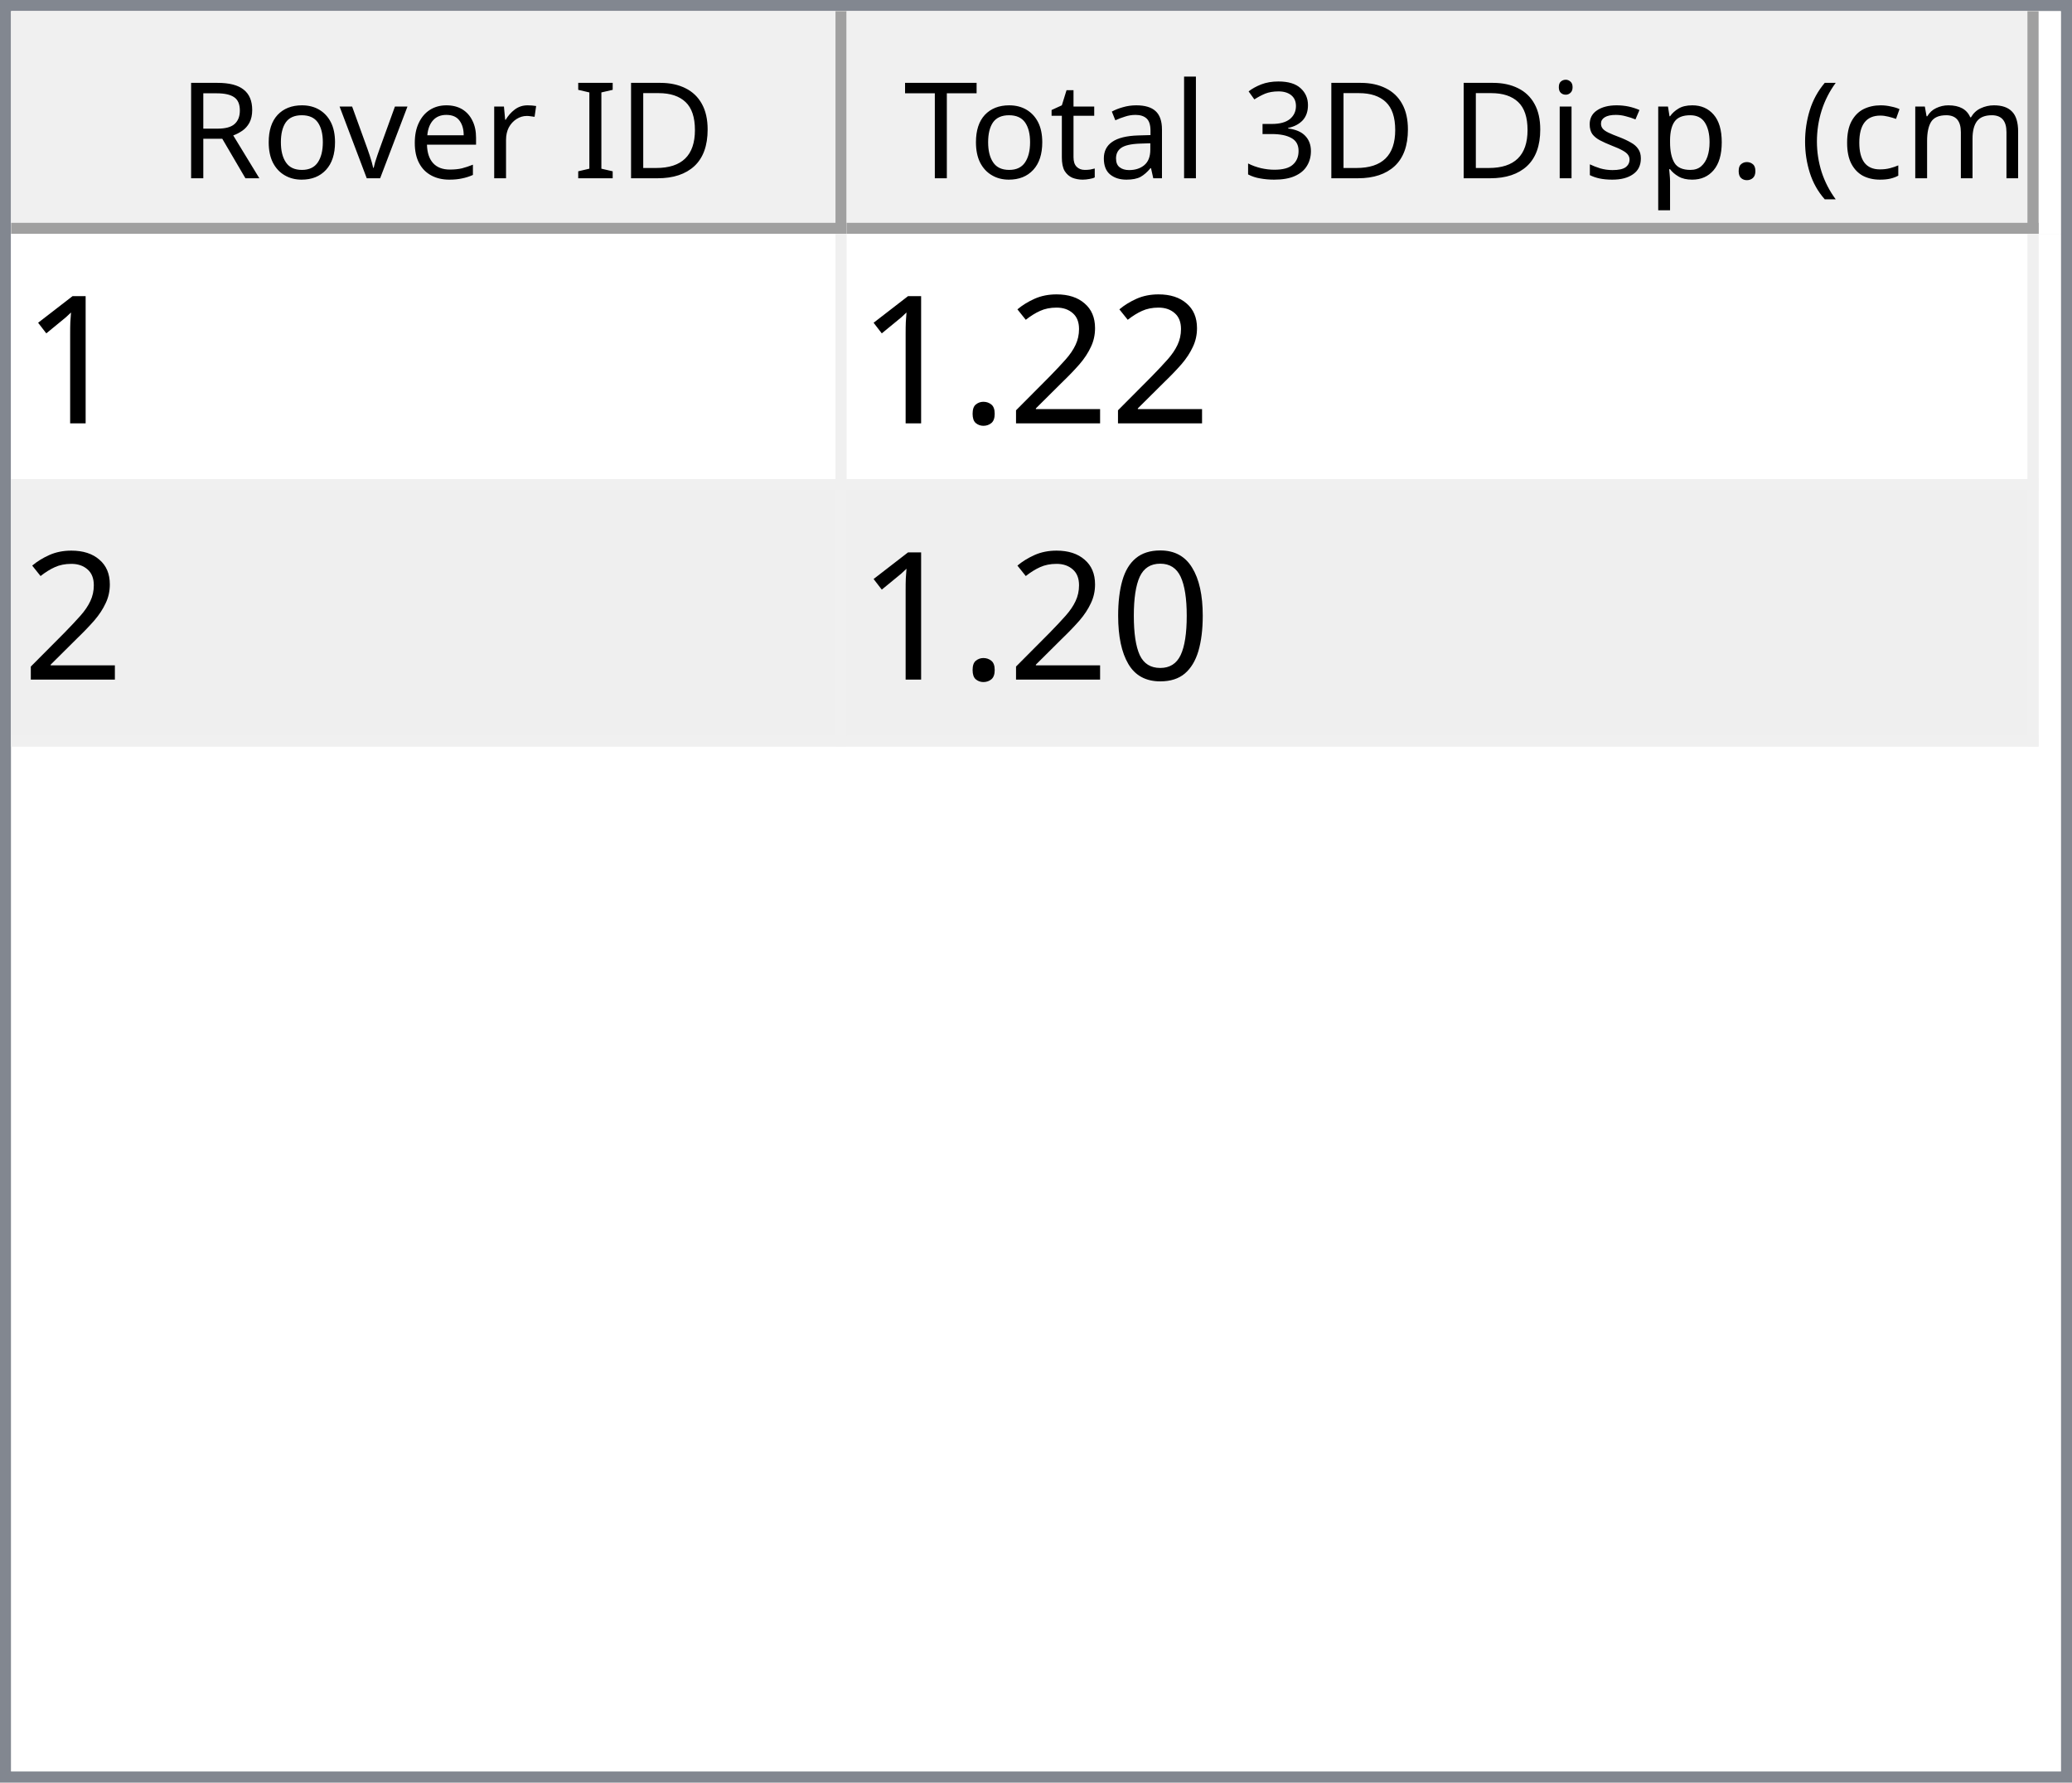
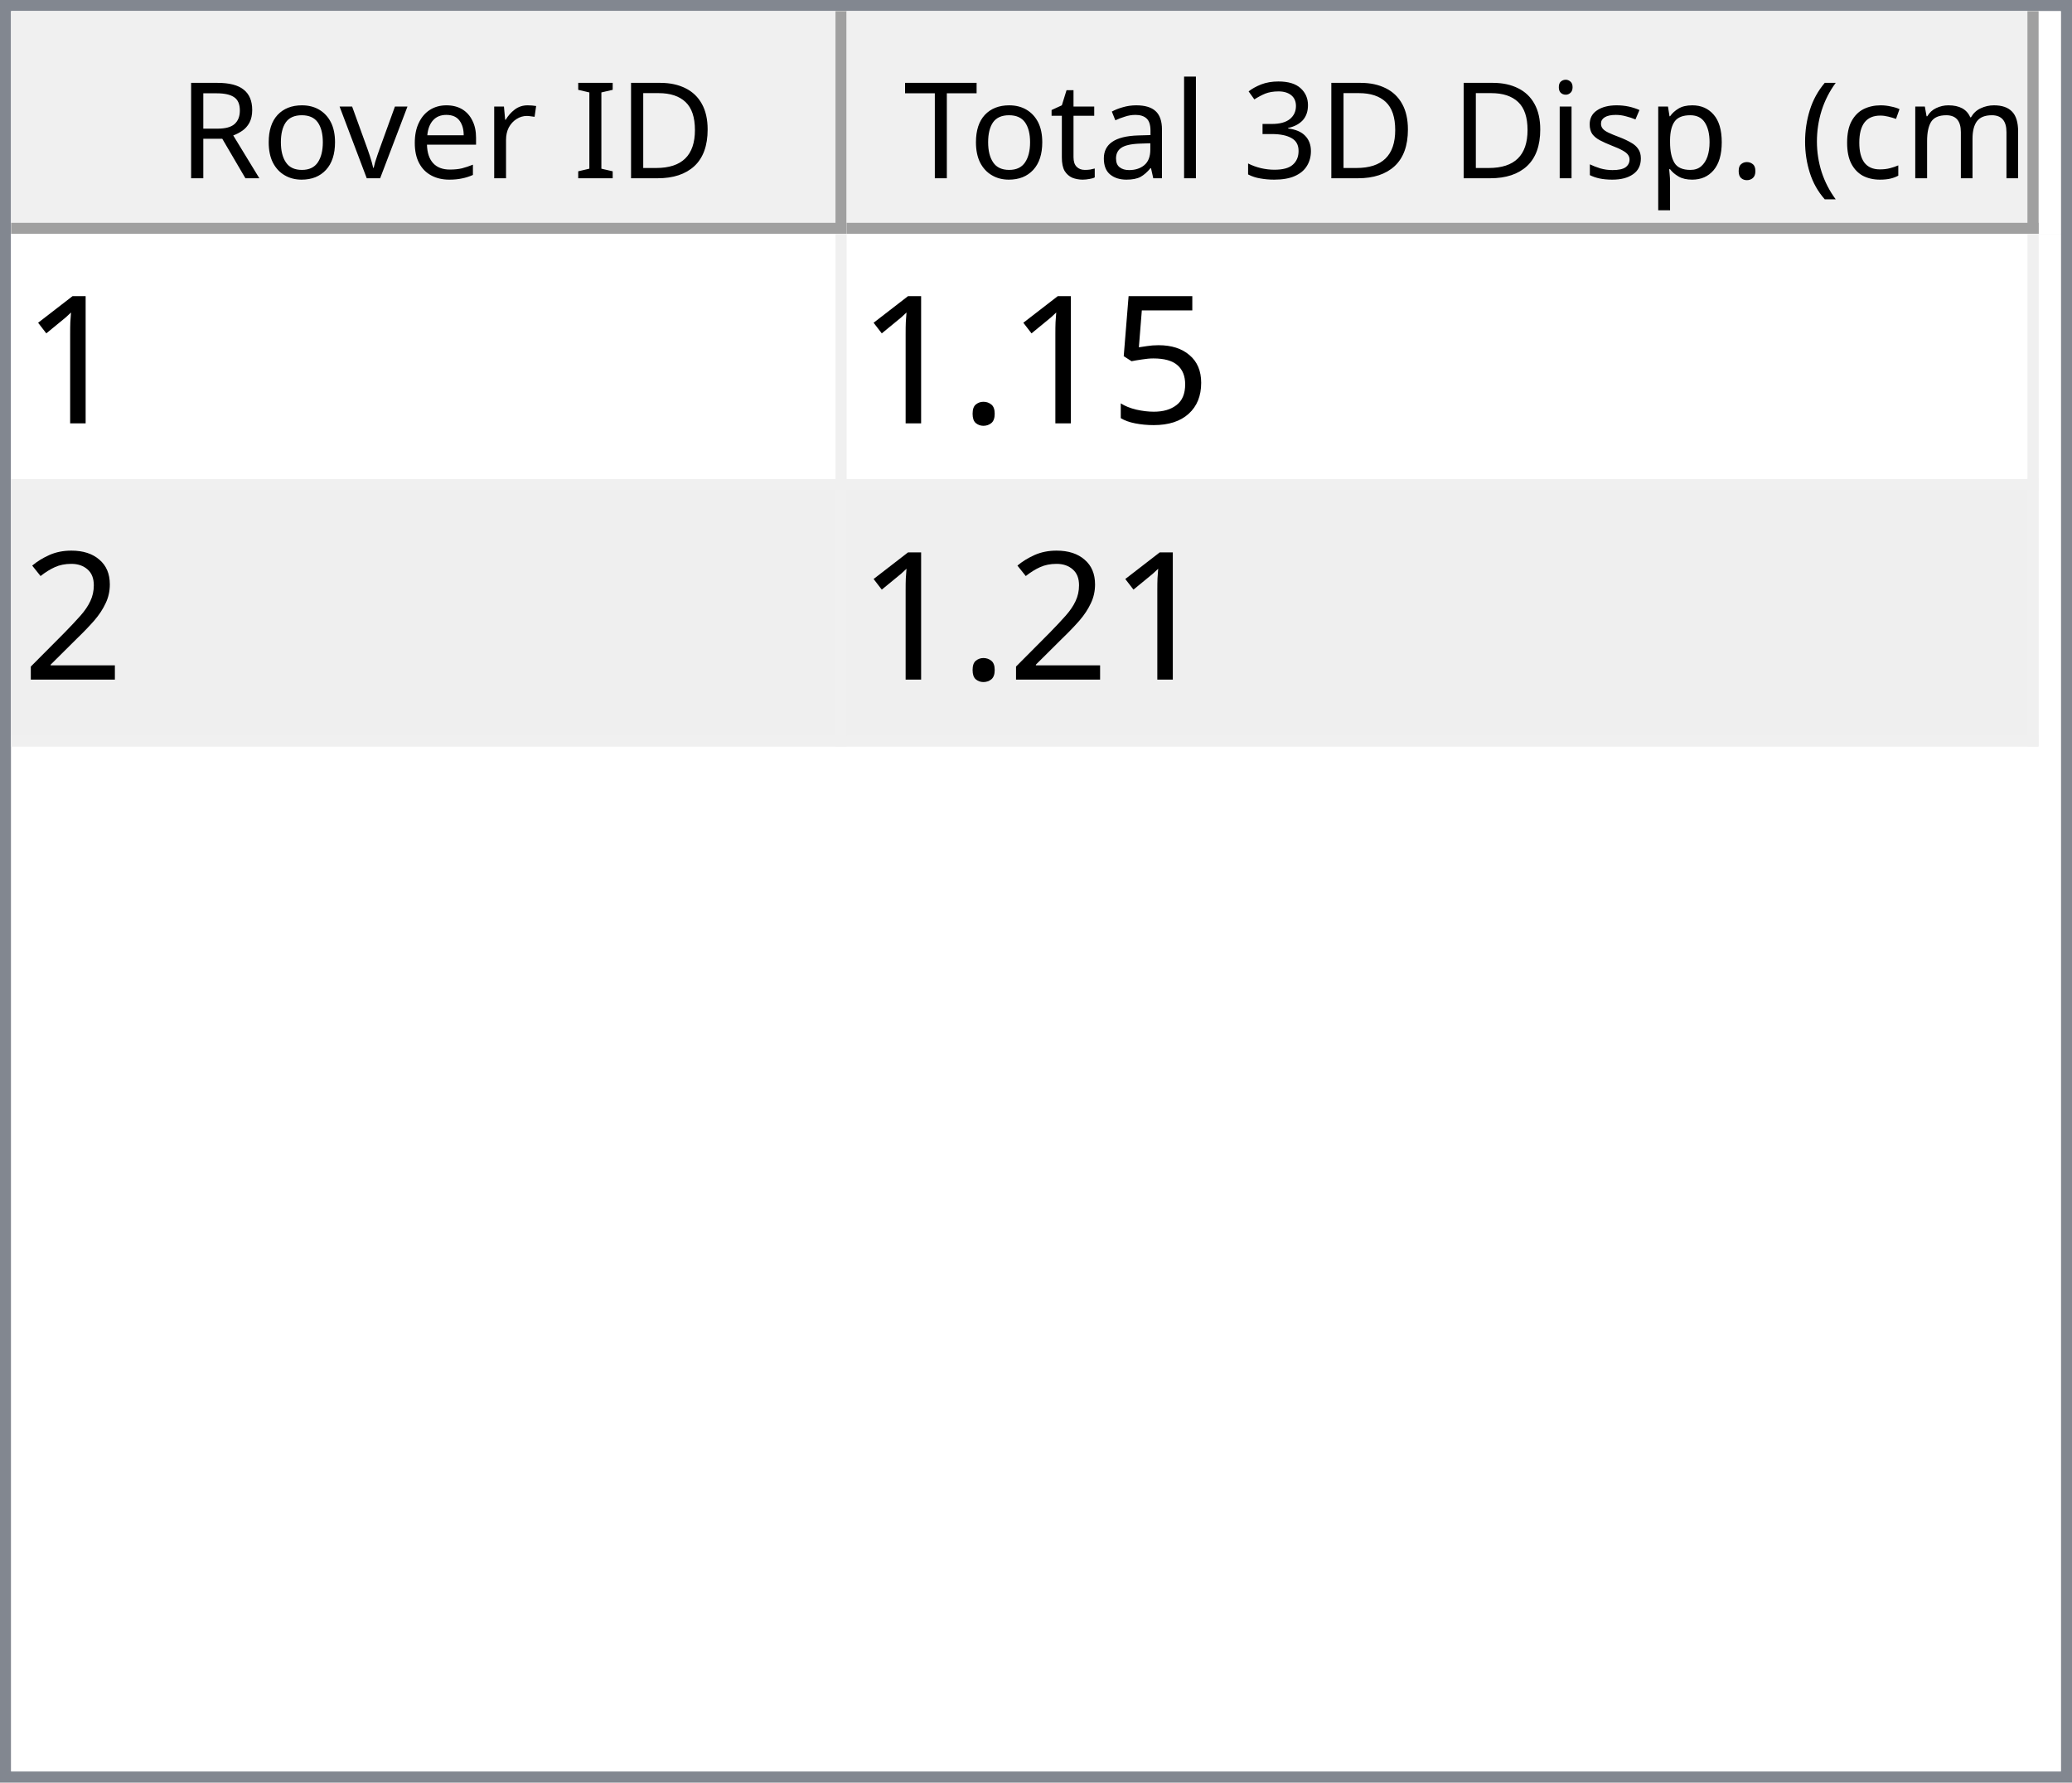
<svg xmlns="http://www.w3.org/2000/svg" style="fill-opacity:1; color-rendering:auto; color-interpolation:auto; text-rendering:auto; stroke:black; stroke-linecap:square; stroke-miterlimit:10; shape-rendering:auto; stroke-opacity:1; fill:black; stroke-dasharray:none; font-weight:normal; stroke-width:1; font-family:'Dialog'; font-style:normal; stroke-linejoin:miter; font-size:12px; stroke-dashoffset:0; image-rendering:auto;" width="186" height="160">
  <defs id="genericDefs" />
  <g>
    <defs id="defs1">
      <clipPath clipPathUnits="userSpaceOnUse" id="clipPath1">
        <path d="M0 0 L186 0 L186 160 L0 160 L0 0 Z" />
      </clipPath>
      <clipPath clipPathUnits="userSpaceOnUse" id="clipPath2">
        <path d="M0 0 L0 160 L186 160 L186 0 Z" />
      </clipPath>
      <clipPath clipPathUnits="userSpaceOnUse" id="clipPath3">
        <path d="M0 0 L0 20 L184 20 L184 0 Z" />
      </clipPath>
      <clipPath clipPathUnits="userSpaceOnUse" id="clipPath4">
        <path d="M0 0 L0 20 L75 20 L75 0 Z" />
      </clipPath>
      <clipPath clipPathUnits="userSpaceOnUse" id="clipPath5">
        <path d="M1 1 L1 19 L74 19 L74 1 Z" />
      </clipPath>
      <clipPath clipPathUnits="userSpaceOnUse" id="clipPath6">
        <path d="M0 0 L0 18 L73 18 L73 0 Z" />
      </clipPath>
      <clipPath clipPathUnits="userSpaceOnUse" id="clipPath7">
        <path d="M-0.5 -0.5 L-0.5 19.5 L74.5 19.5 L74.5 -0.5 Z" />
      </clipPath>
      <clipPath clipPathUnits="userSpaceOnUse" id="clipPath8">
        <path d="M0 0 L0 20 L107 20 L107 0 Z" />
      </clipPath>
      <clipPath clipPathUnits="userSpaceOnUse" id="clipPath9">
        <path d="M1 1 L1 19 L106 19 L106 1 Z" />
      </clipPath>
      <clipPath clipPathUnits="userSpaceOnUse" id="clipPath10">
        <path d="M0 0 L0 18 L105 18 L105 0 Z" />
      </clipPath>
      <clipPath clipPathUnits="userSpaceOnUse" id="clipPath11">
        <path d="M-0.5 -0.5 L-0.5 19.5 L106.5 19.5 L106.5 -0.5 Z" />
      </clipPath>
      <clipPath clipPathUnits="userSpaceOnUse" id="clipPath12">
        <path d="M0 0 L0 138 L184 138 L184 0 Z" />
      </clipPath>
      <clipPath clipPathUnits="userSpaceOnUse" id="clipPath13">
        <path d="M0 0 L0 46 L182 46 L182 0 Z" />
      </clipPath>
      <clipPath clipPathUnits="userSpaceOnUse" id="clipPath14">
        <path d="M-0.5 -0.5 L-0.5 45.5 L181.5 45.5 L181.5 -0.5 Z" />
      </clipPath>
      <clipPath clipPathUnits="userSpaceOnUse" id="clipPath15">
        <path d="M0 0 L0 22 L74 22 L74 0 Z" />
      </clipPath>
      <clipPath clipPathUnits="userSpaceOnUse" id="clipPath16">
        <path d="M0 0 L0 22 L106 22 L106 0 Z" />
      </clipPath>
      <font horiz-adv-x="64.551" id="font1">
        <font-face ascent="107.91" descent="25.098" units-per-em="100" style="font-style:normal; font-family:Segoe UI; font-weight:normal;" />
        <missing-glyph horiz-adv-x="64.551" d="M8.109 0 L8.109 68.266 L56.453 68.266 L56.453 0 L8.109 0 ZM15.328 7.234 L49.219 7.234 L49.219 61.031 L15.328 61.031 L15.328 7.234 Z" />
        <glyph unicode="D" horiz-adv-x="70.117" d="M9.188 0 L9.188 70.016 L28.516 70.016 Q65.531 70.016 65.531 35.891 Q65.531 19.672 55.25 9.836 Q44.969 0 27.734 0 L9.188 0 ZM17.391 62.594 L17.391 7.422 L27.828 7.422 Q41.609 7.422 49.273 14.797 Q56.938 22.172 56.938 35.688 Q56.938 62.594 28.328 62.594 L17.391 62.594 Z" />
        <glyph unicode="I" horiz-adv-x="26.611" d="M17.391 0 L9.188 0 L9.188 70.016 L17.391 70.016 L17.391 0 Z" />
        <glyph unicode=" " horiz-adv-x="27.393" d="" />
        <glyph unicode="r" horiz-adv-x="34.766" d="M34.188 41.891 Q32.078 43.5 28.125 43.5 Q23 43.5 19.555 38.672 Q16.109 33.844 16.109 25.484 L16.109 0 L8.109 0 L8.109 50 L16.109 50 L16.109 39.703 L16.312 39.703 Q18.016 44.969 21.531 47.922 Q25.047 50.875 29.391 50.875 Q32.516 50.875 34.188 50.203 L34.188 41.891 Z" />
        <glyph unicode="e" horiz-adv-x="52.295" d="M48.297 23 L12.984 23 Q13.188 14.656 17.484 10.109 Q21.781 5.562 29.297 5.562 Q37.75 5.562 44.828 11.141 L44.828 3.609 Q38.234 -1.172 27.391 -1.172 Q16.797 -1.172 10.742 5.641 Q4.688 12.453 4.688 24.812 Q4.688 36.469 11.305 43.82 Q17.922 51.172 27.734 51.172 Q37.547 51.172 42.922 44.828 Q48.297 38.484 48.297 27.203 L48.297 23 ZM40.094 29.781 Q40.047 36.719 36.75 40.578 Q33.453 44.438 27.594 44.438 Q21.922 44.438 17.969 40.383 Q14.016 36.328 13.094 29.781 L40.094 29.781 Z" />
        <glyph unicode="v" horiz-adv-x="47.9" d="M47.406 50 L27.484 0 L19.625 0 L0.688 50 L9.469 50 L22.172 13.672 Q23.578 9.672 23.922 6.688 L24.125 6.688 Q24.609 10.453 25.688 13.484 L38.969 50 L47.406 50 Z" />
        <glyph unicode="o" horiz-adv-x="58.594" d="M29 -1.172 Q17.922 -1.172 11.305 5.836 Q4.688 12.844 4.688 24.422 Q4.688 37.016 11.57 44.094 Q18.453 51.172 30.172 51.172 Q41.359 51.172 47.633 44.289 Q53.906 37.406 53.906 25.203 Q53.906 13.234 47.141 6.031 Q40.375 -1.172 29 -1.172 ZM29.594 44.438 Q21.875 44.438 17.383 39.188 Q12.891 33.938 12.891 24.703 Q12.891 15.828 17.43 10.695 Q21.969 5.562 29.594 5.562 Q37.359 5.562 41.531 10.594 Q45.703 15.625 45.703 24.906 Q45.703 34.281 41.531 39.359 Q37.359 44.438 29.594 44.438 Z" />
        <glyph unicode="R" horiz-adv-x="59.814" d="M59.375 0 L49.609 0 L37.891 19.625 Q36.281 22.359 34.766 24.289 Q33.25 26.219 31.664 27.438 Q30.078 28.656 28.25 29.219 Q26.422 29.781 24.125 29.781 L17.391 29.781 L17.391 0 L9.188 0 L9.188 70.016 L30.078 70.016 Q34.672 70.016 38.555 68.867 Q42.438 67.719 45.289 65.375 Q48.141 63.031 49.758 59.547 Q51.375 56.062 51.375 51.375 Q51.375 47.703 50.273 44.656 Q49.172 41.609 47.148 39.211 Q45.125 36.812 42.266 35.133 Q39.406 33.453 35.844 32.516 L35.844 32.328 Q37.594 31.547 38.891 30.547 Q40.188 29.547 41.359 28.18 Q42.531 26.812 43.68 25.078 Q44.828 23.344 46.234 21.047 L59.375 0 ZM17.391 62.594 L17.391 37.203 L28.516 37.203 Q31.594 37.203 34.203 38.133 Q36.812 39.062 38.719 40.797 Q40.625 42.531 41.703 45.047 Q42.781 47.562 42.781 50.688 Q42.781 56.297 39.141 59.445 Q35.5 62.594 28.609 62.594 L17.391 62.594 Z" />
        <glyph unicode=")" horiz-adv-x="30.176" d="M8.297 -15.922 L1.172 -15.922 Q16.406 2.344 16.406 26.812 Q16.406 51.469 1.078 70.016 L8.297 70.016 Q23.531 52.156 23.531 26.703 Q23.531 1.375 8.297 -15.922 Z" />
        <glyph unicode="m" horiz-adv-x="86.133" d="M79.109 0 L71.094 0 L71.094 28.719 Q71.094 37.016 68.531 40.727 Q65.969 44.438 59.906 44.438 Q54.781 44.438 51.195 39.75 Q47.609 35.062 47.609 28.516 L47.609 0 L39.594 0 L39.594 29.688 Q39.594 44.438 28.219 44.438 Q22.953 44.438 19.531 40.016 Q16.109 35.594 16.109 28.516 L16.109 0 L8.109 0 L8.109 50 L16.109 50 L16.109 42.094 L16.312 42.094 Q21.625 51.172 31.844 51.172 Q36.969 51.172 40.773 48.312 Q44.578 45.453 46 40.828 Q51.562 51.172 62.594 51.172 Q79.109 51.172 79.109 30.812 L79.109 0 Z" />
        <glyph unicode="c" horiz-adv-x="46.191" d="M42.188 2.297 Q36.422 -1.172 28.516 -1.172 Q17.828 -1.172 11.258 5.789 Q4.688 12.75 4.688 23.828 Q4.688 36.188 11.766 43.68 Q18.844 51.172 30.672 51.172 Q37.25 51.172 42.281 48.734 L42.281 40.531 Q36.719 44.438 30.375 44.438 Q22.703 44.438 17.797 38.945 Q12.891 33.453 12.891 24.516 Q12.891 15.719 17.508 10.641 Q22.125 5.562 29.891 5.562 Q36.422 5.562 42.188 9.906 L42.188 2.297 Z" />
        <glyph unicode="(" horiz-adv-x="30.176" d="M29.109 -15.922 L21.969 -15.922 Q6.844 1.375 6.844 26.703 Q6.844 52.156 21.969 70.016 L29.203 70.016 Q13.875 51.469 13.875 26.812 Q13.875 2.344 29.109 -15.922 Z" />
        <glyph unicode="." horiz-adv-x="21.68" d="M10.891 -1.078 Q8.641 -1.078 7.055 0.539 Q5.469 2.156 5.469 4.391 Q5.469 6.641 7.055 8.273 Q8.641 9.906 10.891 9.906 Q13.188 9.906 14.797 8.273 Q16.406 6.641 16.406 4.391 Q16.406 2.156 14.797 0.539 Q13.188 -1.078 10.891 -1.078 Z" />
        <glyph unicode="p" horiz-adv-x="58.789" d="M16.312 7.234 L16.109 7.234 L16.109 -23 L8.109 -23 L8.109 50 L16.109 50 L16.109 41.219 L16.312 41.219 Q22.219 51.172 33.594 51.172 Q43.266 51.172 48.688 44.461 Q54.109 37.75 54.109 26.469 Q54.109 13.922 48 6.375 Q41.891 -1.172 31.297 -1.172 Q21.578 -1.172 16.312 7.234 ZM16.109 27.391 L16.109 20.406 Q16.109 14.203 20.141 9.883 Q24.172 5.562 30.375 5.562 Q37.641 5.562 41.773 11.133 Q45.906 16.703 45.906 26.609 Q45.906 34.969 42.047 39.703 Q38.188 44.438 31.594 44.438 Q24.609 44.438 20.359 39.578 Q16.109 34.719 16.109 27.391 Z" />
        <glyph unicode="s" horiz-adv-x="42.432" d="M5.078 1.812 L5.078 10.406 Q11.625 5.562 19.484 5.562 Q30.031 5.562 30.031 12.594 Q30.031 14.594 29.125 15.992 Q28.219 17.391 26.68 18.461 Q25.141 19.531 23.07 20.383 Q21 21.234 18.609 22.172 Q15.281 23.484 12.766 24.828 Q10.25 26.172 8.57 27.859 Q6.891 29.547 6.031 31.695 Q5.172 33.844 5.172 36.719 Q5.172 40.234 6.789 42.945 Q8.406 45.656 11.086 47.484 Q13.766 49.312 17.211 50.242 Q20.656 51.172 24.312 51.172 Q30.812 51.172 35.938 48.922 L35.938 40.828 Q30.422 44.438 23.25 44.438 Q21 44.438 19.195 43.922 Q17.391 43.406 16.094 42.477 Q14.797 41.547 14.086 40.258 Q13.375 38.969 13.375 37.406 Q13.375 35.453 14.086 34.133 Q14.797 32.812 16.164 31.789 Q17.531 30.766 19.484 29.938 Q21.438 29.109 23.922 28.125 Q27.25 26.859 29.883 25.516 Q32.516 24.172 34.375 22.484 Q36.234 20.797 37.234 18.602 Q38.234 16.406 38.234 13.375 Q38.234 9.672 36.602 6.938 Q34.969 4.203 32.234 2.398 Q29.5 0.594 25.93 -0.289 Q22.359 -1.172 18.453 -1.172 Q10.75 -1.172 5.078 1.812 Z" />
        <glyph unicode="i" horiz-adv-x="24.219" d="M12.203 62.703 Q10.062 62.703 8.547 64.164 Q7.031 65.625 7.031 67.875 Q7.031 70.125 8.547 71.609 Q10.062 73.094 12.203 73.094 Q14.406 73.094 15.945 71.609 Q17.484 70.125 17.484 67.875 Q17.484 65.719 15.945 64.211 Q14.406 62.703 12.203 62.703 ZM16.109 0 L8.109 0 L8.109 50 L16.109 50 L16.109 0 Z" />
        <glyph unicode="3" horiz-adv-x="53.906" d="M46.531 19.828 Q46.531 15.094 44.75 11.211 Q42.969 7.328 39.719 4.57 Q36.469 1.812 31.93 0.297 Q27.391 -1.219 21.922 -1.219 Q11.922 -1.219 6 2.594 L6 11.188 Q13.094 5.609 22.219 5.609 Q25.875 5.609 28.828 6.539 Q31.781 7.469 33.906 9.227 Q36.031 10.984 37.18 13.477 Q38.328 15.969 38.328 19.094 Q38.328 32.812 18.797 32.812 L12.984 32.812 L12.984 39.594 L18.5 39.594 Q35.797 39.594 35.797 52.484 Q35.797 64.406 22.609 64.406 Q15.188 64.406 8.688 59.422 L8.688 67.188 Q15.375 71.188 24.609 71.188 Q29 71.188 32.57 69.969 Q36.141 68.75 38.68 66.555 Q41.219 64.359 42.609 61.281 Q44 58.203 44 54.5 Q44 40.672 30.031 36.719 L30.031 36.531 Q33.594 36.141 36.625 34.797 Q39.656 33.453 41.852 31.305 Q44.047 29.156 45.289 26.25 Q46.531 23.344 46.531 19.828 Z" />
        <glyph unicode="l" horiz-adv-x="24.219" d="M16.109 0 L8.109 0 L8.109 74.031 L16.109 74.031 L16.109 0 Z" />
        <glyph unicode="a" horiz-adv-x="50.879" d="M43.891 0 L35.891 0 L35.891 7.812 L35.688 7.812 Q30.469 -1.172 20.312 -1.172 Q12.844 -1.172 8.617 2.781 Q4.391 6.734 4.391 13.281 Q4.391 27.297 20.906 29.594 L35.891 31.688 Q35.891 44.438 25.594 44.438 Q16.547 44.438 9.281 38.281 L9.281 46.484 Q16.656 51.172 26.266 51.172 Q43.891 51.172 43.891 32.516 L43.891 0 ZM35.891 25.297 L23.828 23.641 Q18.266 22.859 15.43 20.875 Q12.594 18.891 12.594 13.875 Q12.594 10.203 15.211 7.883 Q17.828 5.562 22.172 5.562 Q28.125 5.562 32.008 9.742 Q35.891 13.922 35.891 20.312 L35.891 25.297 Z" />
        <glyph unicode="t" horiz-adv-x="33.887" d="M31.297 0.484 Q28.469 -1.078 23.828 -1.078 Q10.688 -1.078 10.688 13.578 L10.688 43.172 L2.094 43.172 L2.094 50 L10.688 50 L10.688 62.203 L18.703 64.797 L18.703 50 L31.297 50 L31.297 43.172 L18.703 43.172 L18.703 14.984 Q18.703 9.969 20.414 7.82 Q22.125 5.672 26.078 5.672 Q29.109 5.672 31.297 7.328 L31.297 0.484 Z" />
        <glyph unicode="T" horiz-adv-x="52.393" d="M50.594 62.594 L30.375 62.594 L30.375 0 L22.172 0 L22.172 62.594 L2 62.594 L2 70.016 L50.594 70.016 L50.594 62.594 Z" />
      </font>
      <font horiz-adv-x="75.0" id="font2">
        <font-face ascent="100.537" descent="21.973" units-per-em="100" style="font-style:normal; font-family:sans-serif; font-weight:normal;" />
        <missing-glyph horiz-adv-x="75.0" d="M12.5 0 L12.5 62.5 L62.5 62.5 L62.5 0 L12.5 0 ZM14.062 1.562 L60.938 1.562 L60.938 60.938 L14.062 60.938 L14.062 1.562 Z" />
        <glyph unicode="1" horiz-adv-x="55.615" d="M37.25 0 L28.469 0 L28.469 56 Q25.297 52.984 20.141 49.953 Q14.984 46.922 10.891 45.406 L10.891 53.906 Q18.266 57.375 23.781 62.305 Q29.297 67.234 31.594 71.875 L37.25 71.875 L37.25 0 Z" />
+         <glyph unicode="5" horiz-adv-x="55.615" d="M4.156 18.75 L13.375 19.531 Q14.406 12.797 18.141 9.398 Q21.875 6 27.156 6 Q33.5 6 37.891 10.789 Q42.281 15.578 42.281 23.484 Q42.281 31 38.062 35.352 Q33.844 39.703 27 39.703 Q22.75 39.703 19.336 37.773 Q15.922 35.844 13.969 32.766 L5.719 33.844 L12.641 70.609 L48.25 70.609 L48.25 62.203 L19.672 62.203 L15.828 42.969 Q22.266 47.469 29.344 47.469 Q38.719 47.469 45.164 40.969 Q51.609 34.469 51.609 24.266 Q51.609 14.547 45.953 7.469 Q39.062 -1.219 27.156 -1.219 Q17.391 -1.219 11.211 4.25 Q5.031 9.719 4.156 18.75 Z" />
+         <glyph unicode="." horiz-adv-x="27.783" d="M9.078 0 L9.078 10.016 L19.094 10.016 L19.094 0 L9.078 0 Z" />
        <glyph unicode="2" horiz-adv-x="55.615" d="M50.344 8.453 L50.344 0 L3.031 0 Q2.938 3.172 4.047 6.109 Q5.859 10.938 9.836 15.625 Q13.812 20.312 21.344 26.469 Q33.016 36.031 37.117 41.625 Q41.219 47.219 41.219 52.203 Q41.219 57.422 37.477 61.008 Q33.734 64.594 27.734 64.594 Q21.391 64.594 17.578 60.789 Q13.766 56.984 13.719 50.25 L4.688 51.172 Q5.609 61.281 11.664 66.578 Q17.719 71.875 27.938 71.875 Q38.234 71.875 44.242 66.164 Q50.25 60.453 50.25 52 Q50.25 47.703 48.492 43.555 Q46.734 39.406 42.656 34.812 Q38.578 30.219 29.109 22.219 Q21.188 15.578 18.945 13.211 Q16.703 10.844 15.234 8.453 L50.344 8.453 Z" />
-         <glyph unicode="." horiz-adv-x="27.783" d="M9.078 0 L9.078 10.016 L19.094 10.016 L19.094 0 L9.078 0 Z" />
-         <glyph unicode="0" horiz-adv-x="55.615" d="M4.156 35.297 Q4.156 48 6.766 55.742 Q9.375 63.484 14.523 67.68 Q19.672 71.875 27.484 71.875 Q33.25 71.875 37.594 69.555 Q41.938 67.234 44.773 62.867 Q47.609 58.5 49.219 52.227 Q50.828 45.953 50.828 35.297 Q50.828 22.703 48.242 14.969 Q45.656 7.234 40.508 3.008 Q35.359 -1.219 27.484 -1.219 Q17.141 -1.219 11.234 6.203 Q4.156 15.141 4.156 35.297 ZM13.188 35.297 Q13.188 17.672 17.312 11.836 Q21.438 6 27.484 6 Q33.547 6 37.672 11.859 Q41.797 17.719 41.797 35.297 Q41.797 52.984 37.672 58.789 Q33.547 64.594 27.391 64.594 Q21.344 64.594 17.719 59.469 Q13.188 52.938 13.188 35.297 Z" />
      </font>
    </defs>
    <g style="fill:white; stroke:white;">
      <rect x="0" y="0" width="186" style="clip-path:url(#clipPath1); stroke:none;" height="160" />
    </g>
    <g style="fill:white; text-rendering:optimizeSpeed; color-rendering:optimizeSpeed; image-rendering:optimizeSpeed; shape-rendering:crispEdges; stroke:white; color-interpolation:sRGB;">
      <rect x="0" width="186" height="160" y="0" style="stroke:none;" />
      <path style="stroke:none;" d="M0 160 L186 160 L186 0 L0 0 Z" />
    </g>
    <g style="fill:rgb(240,240,240); font-family:'Segoe UI'; stroke:rgb(240,240,240);">
      <rect x="0" y="0" width="186" style="clip-path:url(#clipPath2); stroke:none;" height="160" />
    </g>
    <g style="fill:rgb(130,135,144); font-family:'Segoe UI'; stroke:rgb(130,135,144);">
      <path d="M0 0 L186 0 L186 160 L0 160 L0 0 ZM1 1 L185 1 L185 159 L1 159 L1 1 Z" style="fill-rule:evenodd; clip-path:url(#clipPath2); stroke:none;" />
    </g>
    <g style="fill:white; font-family:'Segoe UI'; stroke:white;" transform="translate(1,1)">
      <rect x="0" y="0" width="184" style="clip-path:url(#clipPath3); stroke:none;" height="20" />
    </g>
    <g style="fill:rgb(240,240,240); font-family:'Segoe UI'; stroke:rgb(240,240,240);" transform="translate(1,1)">
      <rect x="0" y="0" width="75" style="clip-path:url(#clipPath4); stroke:none;" height="20" />
    </g>
    <g style="font-family:'Segoe UI';" transform="translate(2,2)">
      <text x="14" xml:space="preserve" y="14" style="clip-path:url(#clipPath6); stroke:none;">Rover ID</text>
    </g>
    <g style="fill:rgb(160,160,160); font-family:'Segoe UI'; stroke:rgb(160,160,160); stroke-linejoin:bevel;" transform="translate(1.5,1.5)">
      <line x1="74" x2="74" y1="0" style="fill:none; clip-path:url(#clipPath7);" y2="19" />
    </g>
    <g style="fill:rgb(160,160,160); font-family:'Segoe UI'; stroke:rgb(160,160,160); stroke-linejoin:bevel;" transform="matrix(1,0,0,1,1,1) translate(0.5,0.5)">
      <line x1="0" x2="74" y1="19" style="fill:none; clip-path:url(#clipPath7);" y2="19" />
    </g>
    <g style="fill:rgb(240,240,240); font-family:'Segoe UI'; stroke:rgb(240,240,240);" transform="translate(76,1)">
      <rect x="0" y="0" width="107" style="clip-path:url(#clipPath8); stroke:none;" height="20" />
    </g>
    <g style="font-family:'Segoe UI';" transform="translate(77,2)">
      <text x="1" xml:space="preserve" y="14" style="clip-path:url(#clipPath10); stroke:none;"> Total 3D Disp. (cm)</text>
    </g>
    <g style="fill:rgb(160,160,160); font-family:'Segoe UI'; stroke:rgb(160,160,160); stroke-linejoin:bevel;" transform="translate(76.5,1.5)">
      <line x1="106" x2="106" y1="0" style="fill:none; clip-path:url(#clipPath11);" y2="19" />
    </g>
    <g style="fill:rgb(160,160,160); font-family:'Segoe UI'; stroke:rgb(160,160,160); stroke-linejoin:bevel;" transform="matrix(1,0,0,1,76,1) translate(0.5,0.5)">
      <line x1="0" x2="106" y1="19" style="fill:none; clip-path:url(#clipPath11);" y2="19" />
    </g>
    <g style="fill:white; font-family:'Segoe UI'; stroke:white;" transform="translate(1,21)">
      <rect x="0" y="0" width="184" style="clip-path:url(#clipPath12); stroke:none;" height="138" />
    </g>
    <g style="fill:rgb(240,240,240); font-size:16px; font-family:sans-serif; stroke:rgb(240,240,240);" transform="translate(1,21)">
      <rect x="0" y="0" width="182" style="clip-path:url(#clipPath13); stroke:none;" height="46" />
      <line transform="translate(0.5,0.5)" x1="0" x2="181" y1="22" style="clip-path:url(#clipPath14); fill:none; stroke-linejoin:bevel;" y2="22" />
    </g>
    <g transform="matrix(1,0,0,1,1,21) translate(0.5,0.5)" style="fill:rgb(240,240,240); font-size:16px; font-family:sans-serif; stroke:rgb(240,240,240); stroke-linejoin:bevel;">
      <line x1="0" x2="181" y1="45" style="fill:none; clip-path:url(#clipPath14);" y2="45" />
    </g>
    <g transform="matrix(1,0,0,1,1,21) translate(0.5,0.5)" style="fill:rgb(240,240,240); font-size:16px; font-family:sans-serif; stroke:rgb(240,240,240); stroke-linejoin:bevel;">
      <line x1="74" x2="74" y1="0" style="fill:none; clip-path:url(#clipPath14);" y2="45" />
    </g>
    <g transform="matrix(1,0,0,1,1,21) translate(0.5,0.5)" style="fill:rgb(240,240,240); font-size:16px; font-family:sans-serif; stroke:rgb(240,240,240); stroke-linejoin:bevel;">
      <line x1="181" x2="181" y1="0" style="fill:none; clip-path:url(#clipPath14);" y2="45" />
    </g>
    <g style="fill:white; font-size:16px; font-family:sans-serif; stroke:white;" transform="matrix(1,0,0,1,1,21)">
      <rect x="0" y="0" width="74" style="clip-path:url(#clipPath15); stroke:none;" height="22" />
      <text x="1" y="17" style="fill:black; clip-path:url(#clipPath15); stroke:none;" xml:space="preserve">1</text>
    </g>
    <g style="fill:white; font-size:16px; font-family:sans-serif; stroke:white;" transform="matrix(1,0,0,1,1,21) translate(75,0)">
      <rect x="0" y="0" width="106" style="clip-path:url(#clipPath16); stroke:none;" height="22" />
-       <text x="1" y="17" style="fill:black; clip-path:url(#clipPath16); stroke:none;" xml:space="preserve">1.22</text>
+       <text x="1" y="17" style="fill:black; clip-path:url(#clipPath16); stroke:none;" xml:space="preserve">1.15</text>
    </g>
    <g style="fill:rgb(239,239,239); font-size:16px; font-family:sans-serif; stroke:rgb(239,239,239);" transform="matrix(1,0,0,1,1,21) translate(0,23)">
      <rect x="0" y="0" width="74" style="clip-path:url(#clipPath15); stroke:none;" height="22" />
      <text x="1" y="17" style="fill:black; clip-path:url(#clipPath15); stroke:none;" xml:space="preserve">2</text>
    </g>
    <g style="fill:rgb(239,239,239); font-size:16px; font-family:sans-serif; stroke:rgb(239,239,239);" transform="matrix(1,0,0,1,1,21) translate(75,23)">
      <rect x="0" y="0" width="106" style="clip-path:url(#clipPath16); stroke:none;" height="22" />
-       <text x="1" y="17" style="fill:black; clip-path:url(#clipPath16); stroke:none;" xml:space="preserve">1.20</text>
+       <text x="1" y="17" style="fill:black; clip-path:url(#clipPath16); stroke:none;" xml:space="preserve">1.21</text>
    </g>
  </g>
</svg>
